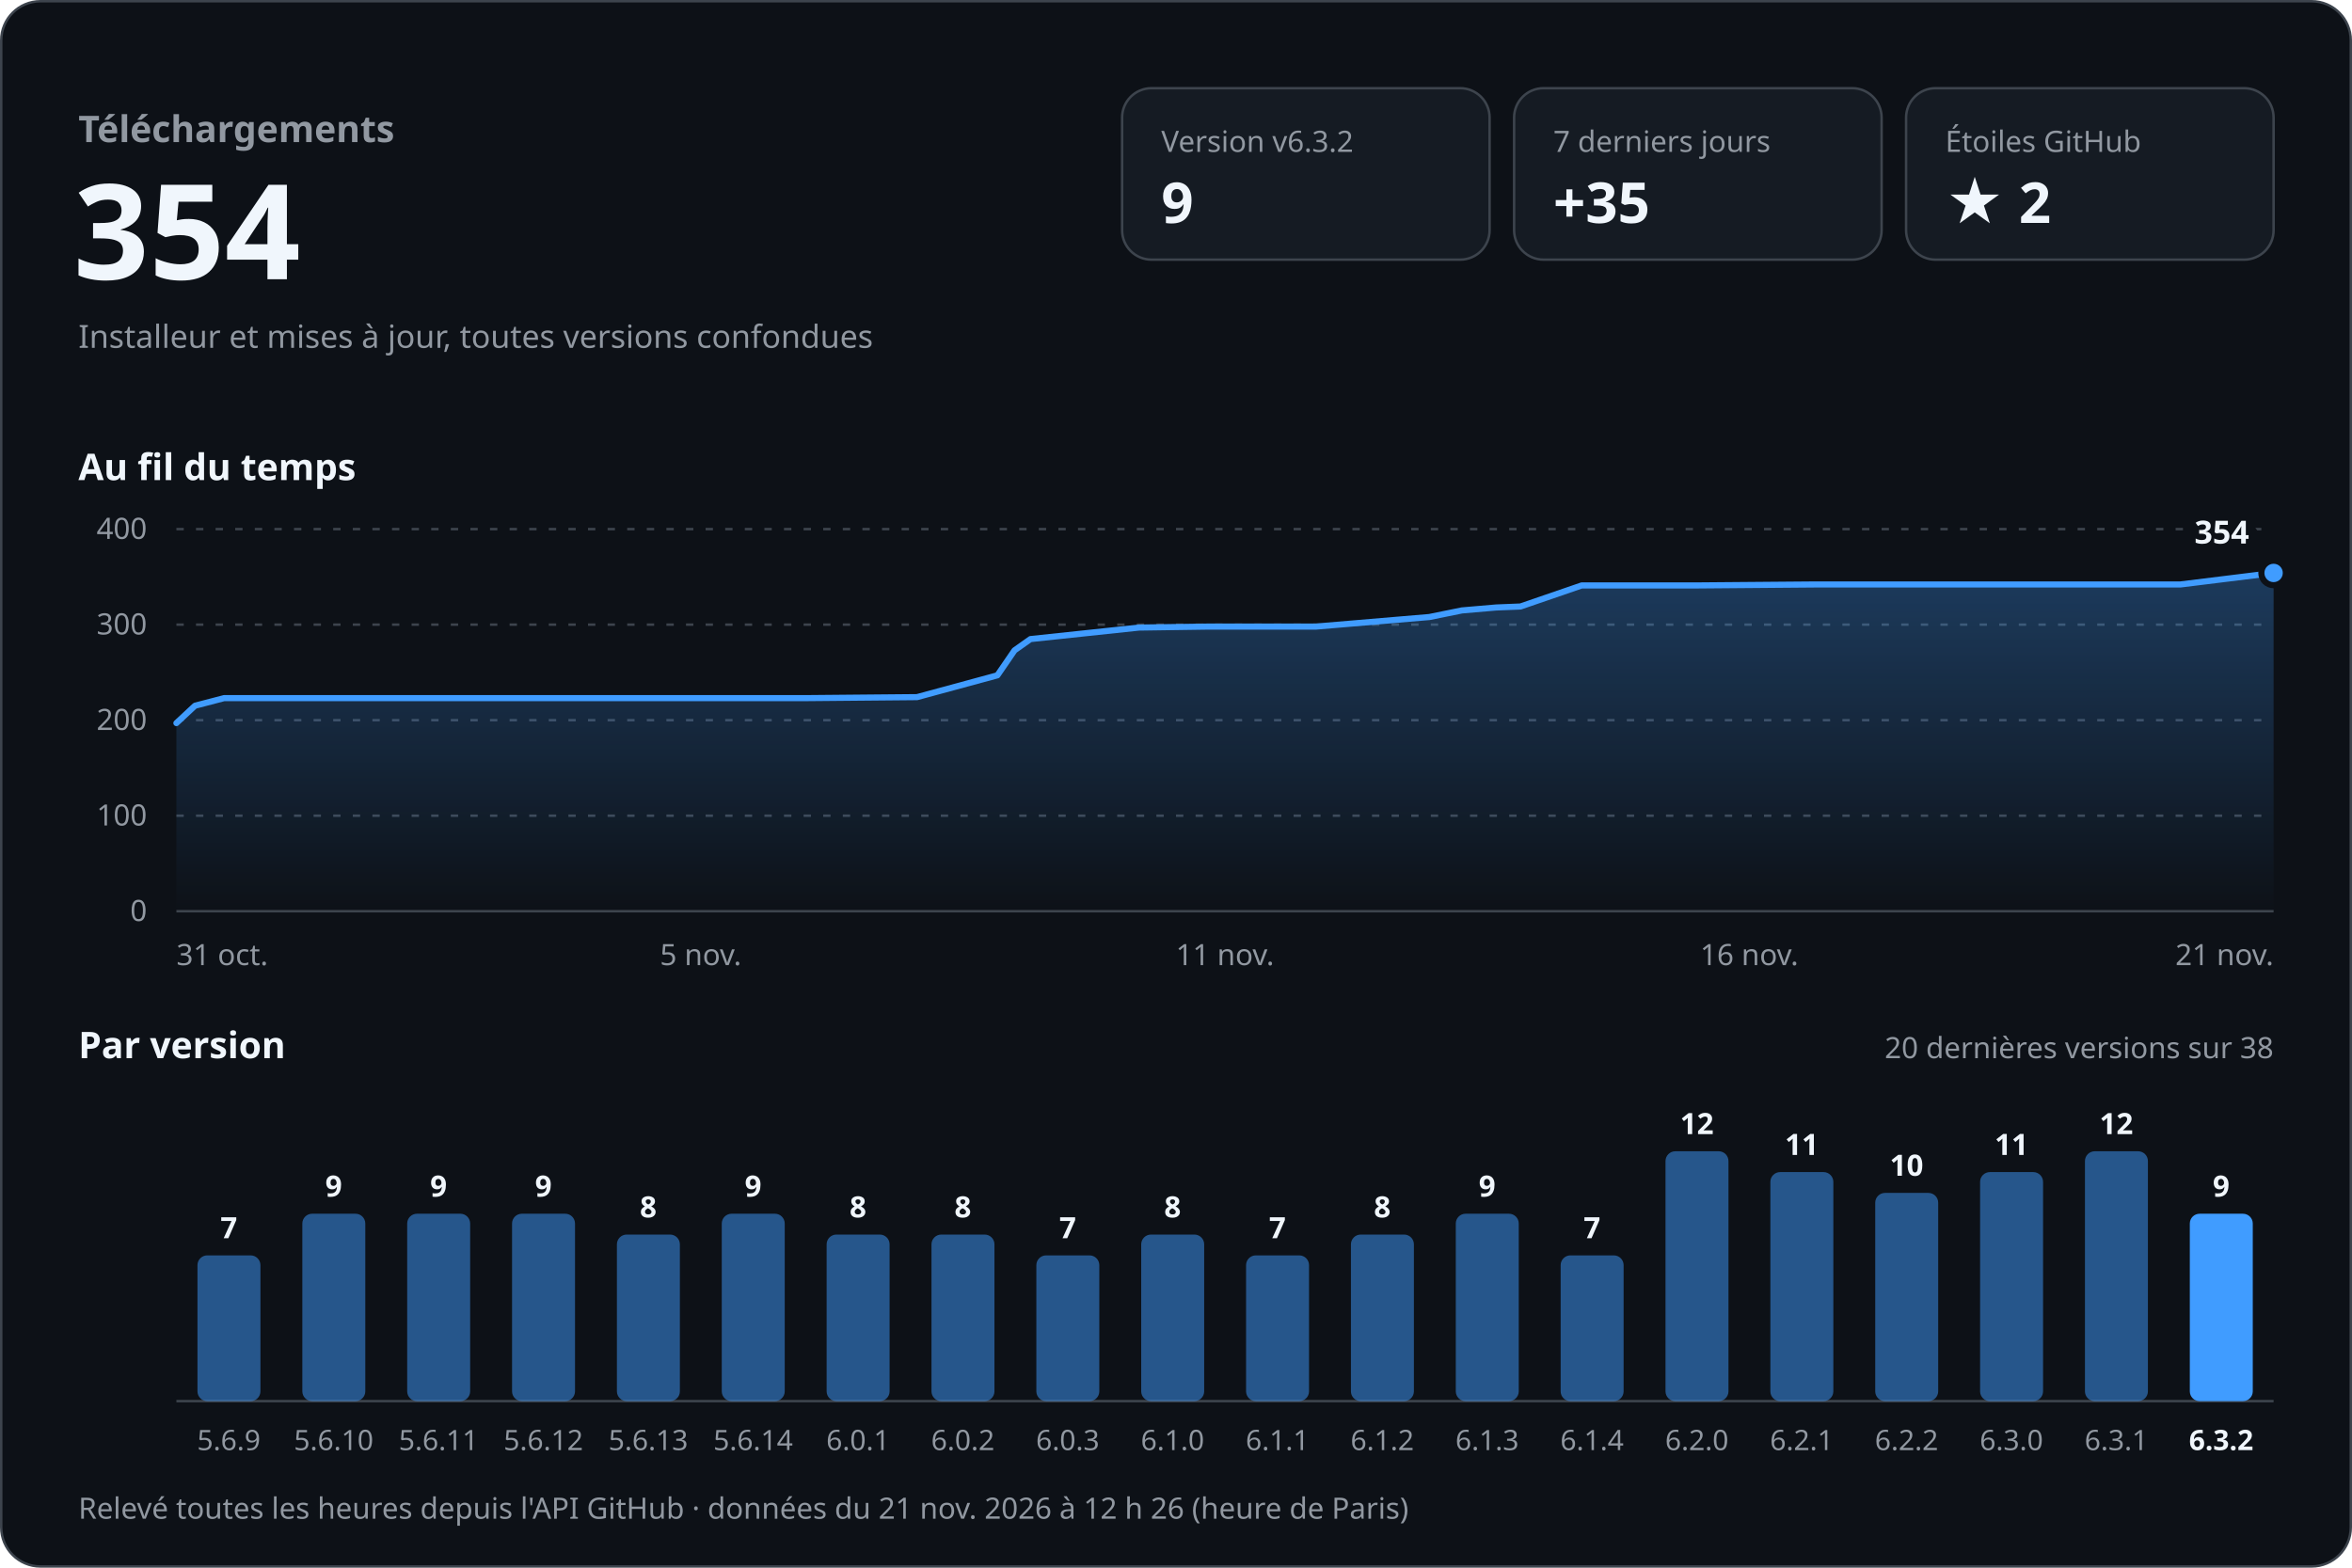
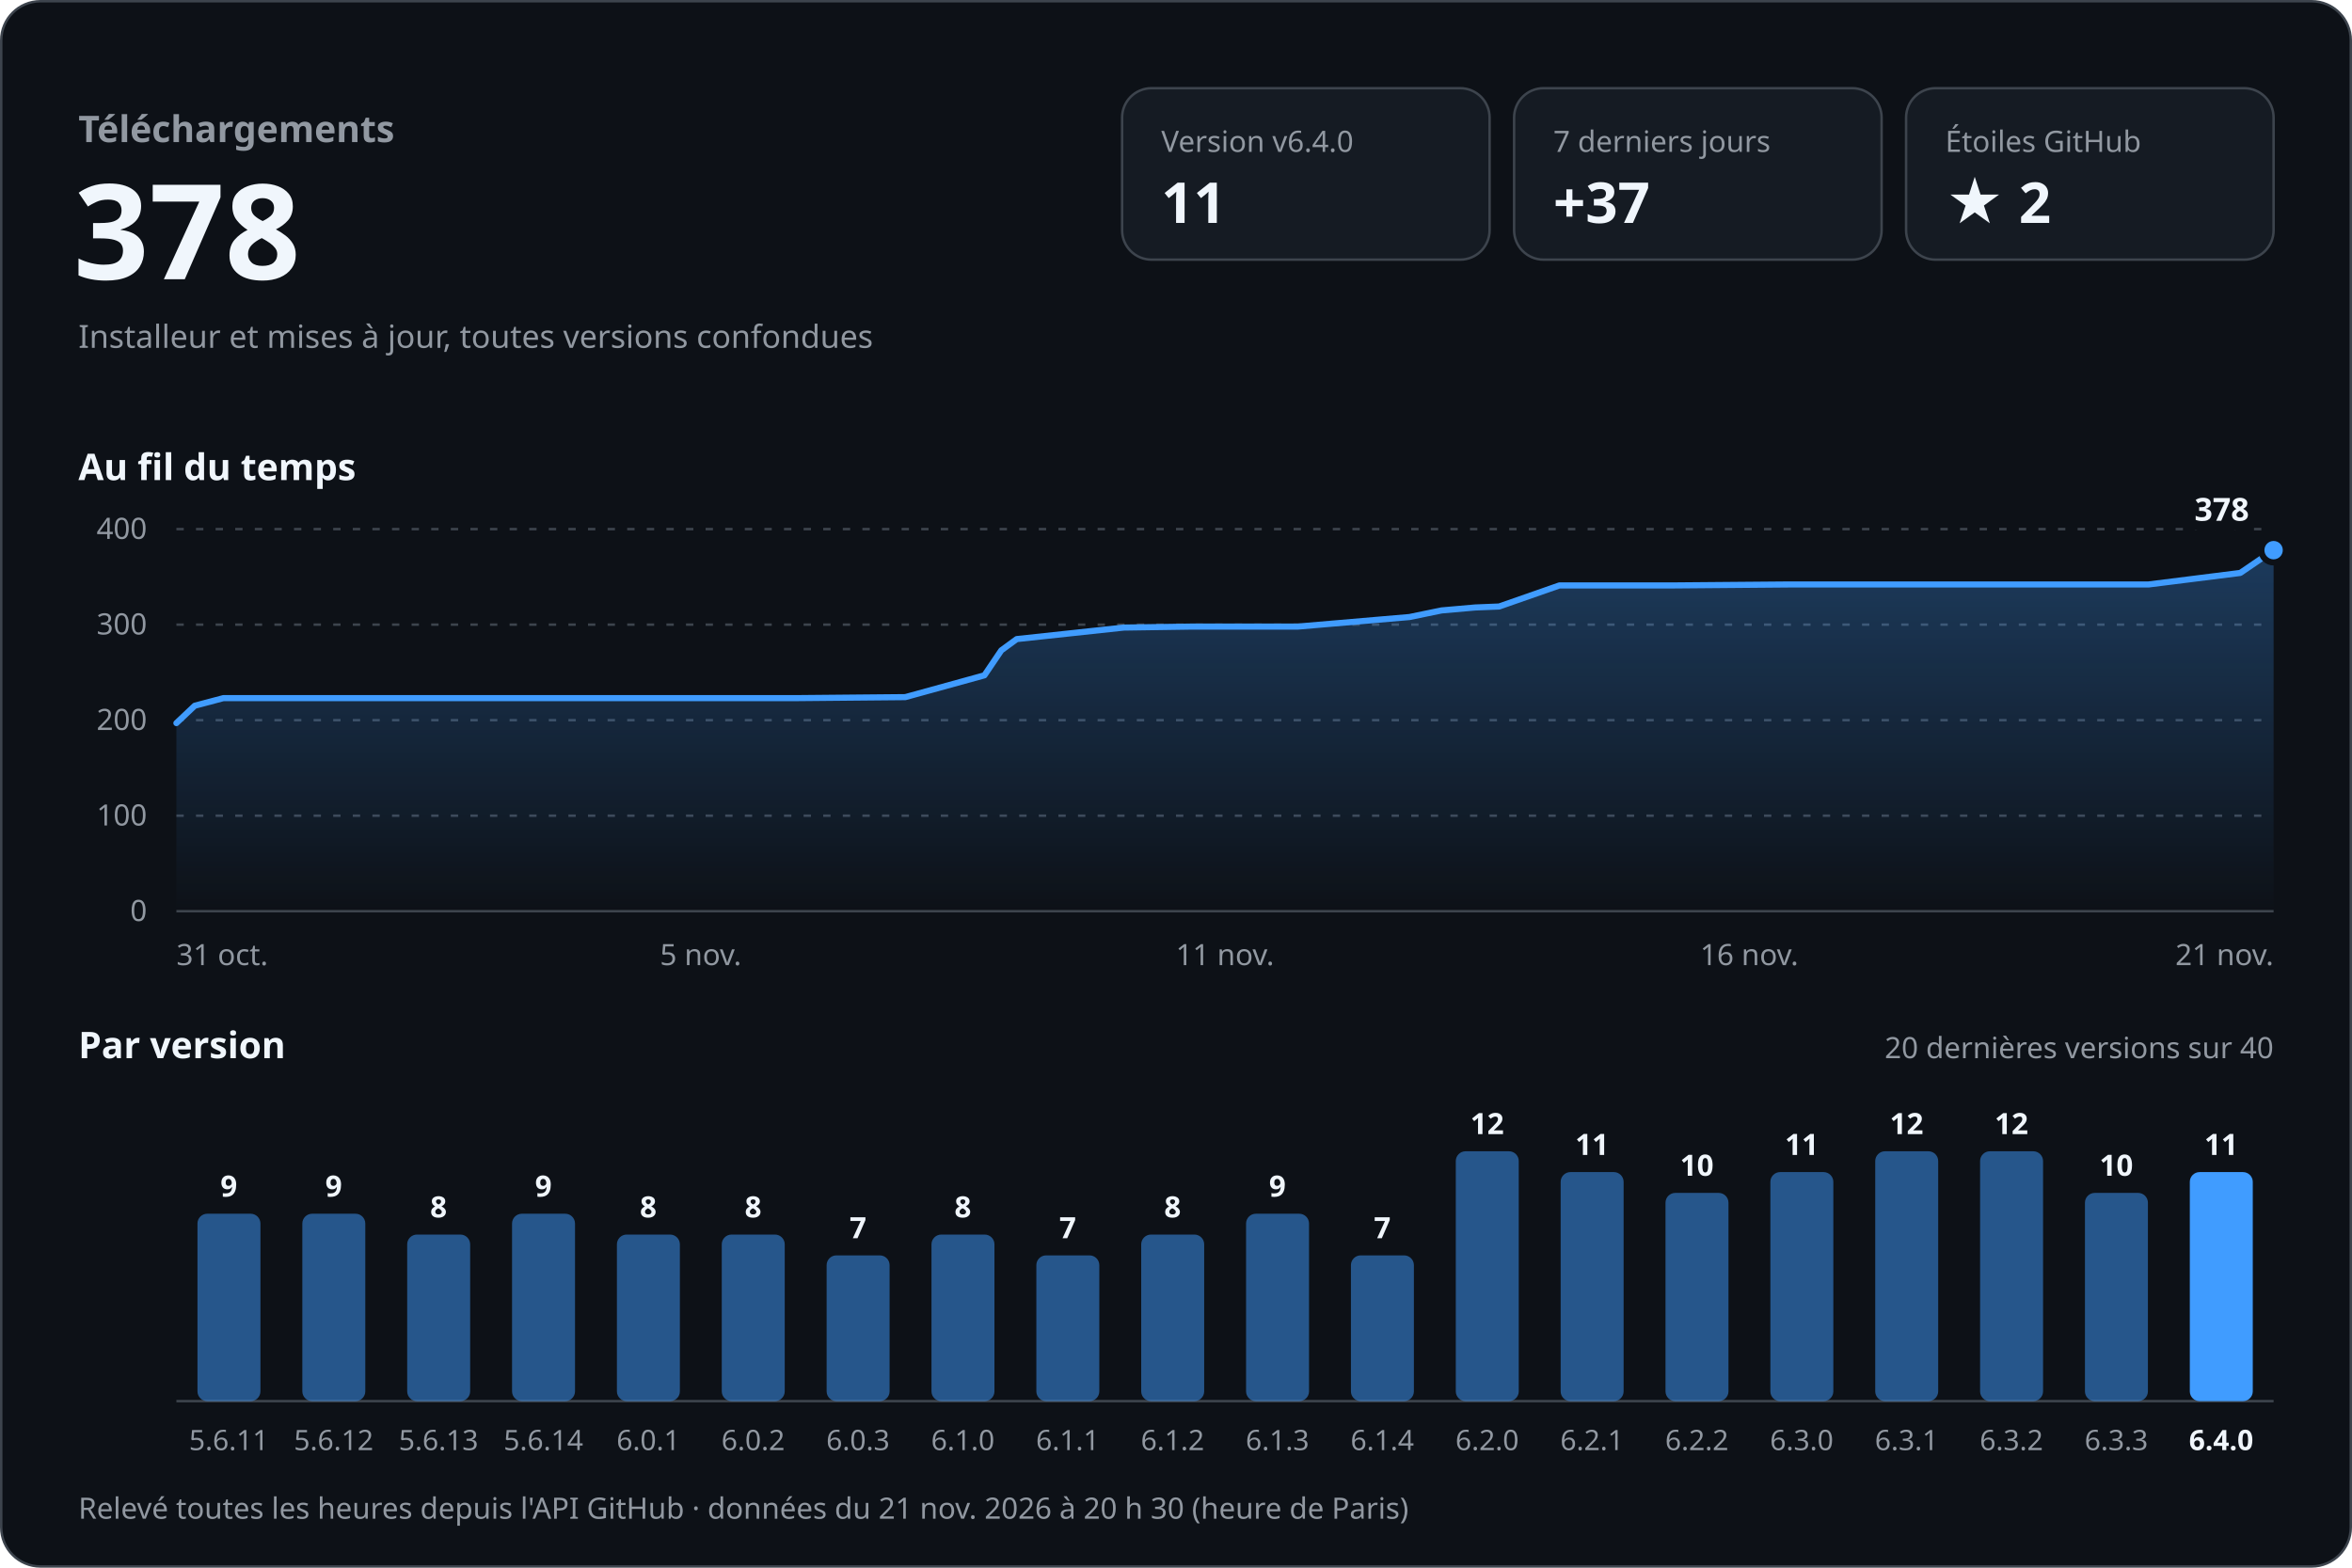
<svg xmlns="http://www.w3.org/2000/svg" width="960" height="640" viewBox="0 0 960 640" role="img" aria-labelledby="titre desc" font-family="-apple-system, BlinkMacSystemFont, 'Segoe UI', 'Noto Sans', Helvetica, Arial, sans-serif" style="font-variant-numeric: tabular-nums">
  <defs>
    <linearGradient id="aire" x1="0" y1="0" x2="0" y2="1">
      <stop offset="0" stop-color="#409cff" stop-opacity="0.30" />
      <stop offset="1" stop-color="#409cff" stop-opacity="0" />
    </linearGradient>
  </defs>
  <rect x="0.5" y="0.5" width="959" height="639" rx="16" fill="#0d1117" stroke="#3d444d" />
  <text x="32.0" y="58.0" font-size="15" font-weight="600" fill="#9198a1" text-anchor="start">Téléchargements</text>
-   <text x="30.0" y="114.0" font-size="54" font-weight="700" fill="#f0f6fc" text-anchor="start">354</text>
+   <text x="30.0" y="114.0" font-size="54" font-weight="700" fill="#f0f6fc" text-anchor="start">378</text>
  <text x="32.0" y="142.0" font-size="13" font-weight="400" fill="#9198a1" text-anchor="start">Installeur et mises à jour, toutes versions confondues</text>
  <rect x="458" y="36" width="150" height="70" rx="12" fill="#151b23" stroke="#3d444d" />
-   <text x="474.0" y="62.0" font-size="12" font-weight="500" fill="#9198a1" text-anchor="start">Version v6.3.2</text>
-   <text x="474.0" y="91.0" font-size="23" font-weight="700" fill="#f0f6fc" text-anchor="start">9</text>
+   <text x="474.0" y="62.0" font-size="12" font-weight="500" fill="#9198a1" text-anchor="start">Version v6.4.0</text>
+   <text x="474.0" y="91.0" font-size="23" font-weight="700" fill="#f0f6fc" text-anchor="start">11</text>
  <rect x="618" y="36" width="150" height="70" rx="12" fill="#151b23" stroke="#3d444d" />
  <text x="634.0" y="62.0" font-size="12" font-weight="500" fill="#9198a1" text-anchor="start">7 derniers jours</text>
-   <text x="634.0" y="91.0" font-size="23" font-weight="700" fill="#f0f6fc" text-anchor="start">+35</text>
+   <text x="634.0" y="91.0" font-size="23" font-weight="700" fill="#f0f6fc" text-anchor="start">+37</text>
  <rect x="778" y="36" width="150" height="70" rx="12" fill="#151b23" stroke="#3d444d" />
  <text x="794.0" y="62.0" font-size="12" font-weight="500" fill="#9198a1" text-anchor="start">Étoiles GitHub</text>
  <text x="794.0" y="91.0" font-size="23" font-weight="700" fill="#f0f6fc" text-anchor="start">★ 2</text>
  <text x="32.0" y="196.0" font-size="15" font-weight="600" fill="#f0f6fc" text-anchor="start">Au fil du temps</text>
  <line x1="72" y1="372.0" x2="928" y2="372.0" stroke="#3d444d" />
  <text x="60.0" y="376.0" font-size="12" font-weight="400" fill="#9198a1" text-anchor="end">0</text>
  <line x1="72" y1="333.0" x2="928" y2="333.0" stroke="#3d444d" stroke-dasharray="3 5" />
  <text x="60.0" y="337.0" font-size="12" font-weight="400" fill="#9198a1" text-anchor="end">100</text>
  <line x1="72" y1="294.0" x2="928" y2="294.0" stroke="#3d444d" stroke-dasharray="3 5" />
  <text x="60.0" y="298.0" font-size="12" font-weight="400" fill="#9198a1" text-anchor="end">200</text>
  <line x1="72" y1="255.0" x2="928" y2="255.0" stroke="#3d444d" stroke-dasharray="3 5" />
  <text x="60.0" y="259.0" font-size="12" font-weight="400" fill="#9198a1" text-anchor="end">300</text>
  <line x1="72" y1="216.0" x2="928" y2="216.0" stroke="#3d444d" stroke-dasharray="3 5" />
  <text x="60.0" y="220.0" font-size="12" font-weight="400" fill="#9198a1" text-anchor="end">400</text>
-   <path d="M72.0,295.2 L79.6,288.1 L91.5,285.0 L141.8,285.0 L186.2,285.0 L237.3,285.0 L283.9,285.0 L329.7,285.0 L374.3,284.6 L407.1,275.7 L414.1,265.5 L420.6,260.9 L464.9,256.2 L492.7,255.8 L537.1,255.8 L583.4,251.9 L596.7,249.2 L610.7,248.0 L620.6,247.6 L645.6,239.0 L692.7,239.0 L741.4,238.6 L783.6,238.6 L832.6,238.6 L890.0,238.6 L928.0,233.9 L928.0,372 L72.0,372 Z" fill="url(#aire)" />
-   <path d="M72.0,295.2 L79.6,288.1 L91.5,285.0 L141.8,285.0 L186.2,285.0 L237.3,285.0 L283.9,285.0 L329.7,285.0 L374.3,284.6 L407.1,275.7 L414.1,265.5 L420.6,260.9 L464.9,256.2 L492.7,255.8 L537.1,255.8 L583.4,251.9 L596.7,249.2 L610.7,248.0 L620.6,247.6 L645.6,239.0 L692.7,239.0 L741.4,238.6 L783.6,238.6 L832.6,238.6 L890.0,238.6 L928.0,233.9" fill="none" stroke="#409cff" stroke-width="2.5" stroke-linejoin="round" stroke-linecap="round" />
-   <circle cx="928.0" cy="233.9" r="5" fill="#409cff" stroke="#0d1117" stroke-width="2.5" />
-   <text x="918.0" y="221.9" font-size="13" font-weight="700" fill="#f0f6fc" text-anchor="end" stroke="#0d1117" stroke-width="8" stroke-linejoin="round" paint-order="stroke">354</text>
+   <path d="M72.0,295.2 L79.5,288.1 L91.2,285.0 L140.7,285.0 L184.4,285.0 L234.6,285.0 L280.6,285.0 L325.7,285.0 L369.5,284.6 L401.8,275.7 L408.7,265.5 L415.0,260.9 L458.7,256.2 L486.0,255.8 L529.7,255.8 L575.3,251.9 L588.4,249.2 L602.1,248.0 L611.9,247.6 L636.5,239.0 L682.9,239.0 L730.8,238.6 L772.3,238.6 L820.6,238.6 L877.0,238.6 L914.4,233.9 L928.0,224.6 L928.0,372 L72.0,372 Z" fill="url(#aire)" />
+   <path d="M72.0,295.2 L79.5,288.1 L91.2,285.0 L140.7,285.0 L184.4,285.0 L234.6,285.0 L280.6,285.0 L325.7,285.0 L369.5,284.6 L401.8,275.7 L408.7,265.5 L415.0,260.9 L458.7,256.2 L486.0,255.8 L529.7,255.8 L575.3,251.9 L588.4,249.2 L602.1,248.0 L611.9,247.6 L636.5,239.0 L682.9,239.0 L730.8,238.6 L772.3,238.6 L820.6,238.6 L877.0,238.6 L914.4,233.9 L928.0,224.6" fill="none" stroke="#409cff" stroke-width="2.5" stroke-linejoin="round" stroke-linecap="round" />
+   <circle cx="928.0" cy="224.6" r="5" fill="#409cff" stroke="#0d1117" stroke-width="2.5" />
+   <text x="918.0" y="212.6" font-size="13" font-weight="700" fill="#f0f6fc" text-anchor="end" stroke="#0d1117" stroke-width="8" stroke-linejoin="round" paint-order="stroke">378</text>
  <text x="72.0" y="394.0" font-size="12" font-weight="400" fill="#9198a1" text-anchor="start">31 oct.</text>
  <text x="286.0" y="394.0" font-size="12" font-weight="400" fill="#9198a1" text-anchor="middle">5 nov.</text>
  <text x="500.0" y="394.0" font-size="12" font-weight="400" fill="#9198a1" text-anchor="middle">11 nov.</text>
  <text x="714.0" y="394.0" font-size="12" font-weight="400" fill="#9198a1" text-anchor="middle">16 nov.</text>
  <text x="928.0" y="394.0" font-size="12" font-weight="400" fill="#9198a1" text-anchor="end">21 nov.</text>
  <text x="32.0" y="432.0" font-size="15" font-weight="600" fill="#f0f6fc" text-anchor="start">Par version</text>
-   <text x="928.0" y="432.0" font-size="12" font-weight="400" fill="#9198a1" text-anchor="end">20 dernières versions sur 38</text>
+   <text x="928.0" y="432.0" font-size="12" font-weight="400" fill="#9198a1" text-anchor="end">20 dernières versions sur 40</text>
  <line x1="72" y1="572" x2="928" y2="572" stroke="#3d444d" />
-   <rect x="80.6" y="512.5" width="25.7" height="59.5" rx="4.0" fill="#409cff" fill-opacity="0.5" />
-   <text x="93.4" y="505.5" font-size="12" font-weight="600" fill="#f0f6fc" text-anchor="middle">7</text>
-   <text x="93.4" y="592.0" font-size="11.5" font-weight="400" fill="#9198a1" text-anchor="middle">5.6.9</text>
+   <rect x="80.6" y="495.5" width="25.7" height="76.5" rx="4.0" fill="#409cff" fill-opacity="0.5" />
+   <text x="93.4" y="488.5" font-size="12" font-weight="600" fill="#f0f6fc" text-anchor="middle">9</text>
+   <text x="93.4" y="592.0" font-size="11.5" font-weight="400" fill="#9198a1" text-anchor="middle">5.6.11</text>
  <rect x="123.4" y="495.5" width="25.7" height="76.5" rx="4.0" fill="#409cff" fill-opacity="0.5" />
  <text x="136.2" y="488.5" font-size="12" font-weight="600" fill="#f0f6fc" text-anchor="middle">9</text>
-   <text x="136.2" y="592.0" font-size="11.5" font-weight="400" fill="#9198a1" text-anchor="middle">5.6.10</text>
-   <rect x="166.2" y="495.5" width="25.7" height="76.5" rx="4.0" fill="#409cff" fill-opacity="0.5" />
-   <text x="179.0" y="488.5" font-size="12" font-weight="600" fill="#f0f6fc" text-anchor="middle">9</text>
-   <text x="179.0" y="592.0" font-size="11.5" font-weight="400" fill="#9198a1" text-anchor="middle">5.6.11</text>
+   <text x="136.2" y="592.0" font-size="11.5" font-weight="400" fill="#9198a1" text-anchor="middle">5.6.12</text>
+   <rect x="166.2" y="504.0" width="25.7" height="68.0" rx="4.0" fill="#409cff" fill-opacity="0.5" />
+   <text x="179.0" y="497.0" font-size="12" font-weight="600" fill="#f0f6fc" text-anchor="middle">8</text>
+   <text x="179.0" y="592.0" font-size="11.5" font-weight="400" fill="#9198a1" text-anchor="middle">5.6.13</text>
  <rect x="209.0" y="495.5" width="25.7" height="76.5" rx="4.0" fill="#409cff" fill-opacity="0.5" />
  <text x="221.8" y="488.5" font-size="12" font-weight="600" fill="#f0f6fc" text-anchor="middle">9</text>
-   <text x="221.8" y="592.0" font-size="11.5" font-weight="400" fill="#9198a1" text-anchor="middle">5.6.12</text>
+   <text x="221.8" y="592.0" font-size="11.5" font-weight="400" fill="#9198a1" text-anchor="middle">5.6.14</text>
  <rect x="251.8" y="504.0" width="25.7" height="68.0" rx="4.0" fill="#409cff" fill-opacity="0.5" />
  <text x="264.6" y="497.0" font-size="12" font-weight="600" fill="#f0f6fc" text-anchor="middle">8</text>
-   <text x="264.6" y="592.0" font-size="11.5" font-weight="400" fill="#9198a1" text-anchor="middle">5.6.13</text>
-   <rect x="294.6" y="495.5" width="25.7" height="76.5" rx="4.0" fill="#409cff" fill-opacity="0.5" />
-   <text x="307.4" y="488.5" font-size="12" font-weight="600" fill="#f0f6fc" text-anchor="middle">9</text>
-   <text x="307.4" y="592.0" font-size="11.5" font-weight="400" fill="#9198a1" text-anchor="middle">5.6.14</text>
-   <rect x="337.4" y="504.0" width="25.7" height="68.0" rx="4.0" fill="#409cff" fill-opacity="0.5" />
-   <text x="350.2" y="497.0" font-size="12" font-weight="600" fill="#f0f6fc" text-anchor="middle">8</text>
-   <text x="350.2" y="592.0" font-size="11.5" font-weight="400" fill="#9198a1" text-anchor="middle">6.0.1</text>
+   <text x="264.6" y="592.0" font-size="11.5" font-weight="400" fill="#9198a1" text-anchor="middle">6.0.1</text>
+   <rect x="294.6" y="504.0" width="25.7" height="68.0" rx="4.0" fill="#409cff" fill-opacity="0.5" />
+   <text x="307.4" y="497.0" font-size="12" font-weight="600" fill="#f0f6fc" text-anchor="middle">8</text>
+   <text x="307.4" y="592.0" font-size="11.5" font-weight="400" fill="#9198a1" text-anchor="middle">6.0.2</text>
+   <rect x="337.4" y="512.5" width="25.7" height="59.5" rx="4.0" fill="#409cff" fill-opacity="0.5" />
+   <text x="350.2" y="505.5" font-size="12" font-weight="600" fill="#f0f6fc" text-anchor="middle">7</text>
+   <text x="350.2" y="592.0" font-size="11.5" font-weight="400" fill="#9198a1" text-anchor="middle">6.0.3</text>
  <rect x="380.2" y="504.0" width="25.7" height="68.0" rx="4.0" fill="#409cff" fill-opacity="0.5" />
  <text x="393.0" y="497.0" font-size="12" font-weight="600" fill="#f0f6fc" text-anchor="middle">8</text>
-   <text x="393.0" y="592.0" font-size="11.5" font-weight="400" fill="#9198a1" text-anchor="middle">6.0.2</text>
+   <text x="393.0" y="592.0" font-size="11.5" font-weight="400" fill="#9198a1" text-anchor="middle">6.1.0</text>
  <rect x="423.0" y="512.5" width="25.7" height="59.5" rx="4.0" fill="#409cff" fill-opacity="0.5" />
  <text x="435.8" y="505.5" font-size="12" font-weight="600" fill="#f0f6fc" text-anchor="middle">7</text>
-   <text x="435.8" y="592.0" font-size="11.5" font-weight="400" fill="#9198a1" text-anchor="middle">6.0.3</text>
+   <text x="435.8" y="592.0" font-size="11.5" font-weight="400" fill="#9198a1" text-anchor="middle">6.1.1</text>
  <rect x="465.8" y="504.0" width="25.7" height="68.0" rx="4.0" fill="#409cff" fill-opacity="0.5" />
  <text x="478.6" y="497.0" font-size="12" font-weight="600" fill="#f0f6fc" text-anchor="middle">8</text>
-   <text x="478.6" y="592.0" font-size="11.5" font-weight="400" fill="#9198a1" text-anchor="middle">6.1.0</text>
-   <rect x="508.6" y="512.5" width="25.7" height="59.5" rx="4.0" fill="#409cff" fill-opacity="0.5" />
-   <text x="521.4" y="505.5" font-size="12" font-weight="600" fill="#f0f6fc" text-anchor="middle">7</text>
-   <text x="521.4" y="592.0" font-size="11.5" font-weight="400" fill="#9198a1" text-anchor="middle">6.1.1</text>
-   <rect x="551.4" y="504.0" width="25.7" height="68.0" rx="4.0" fill="#409cff" fill-opacity="0.5" />
-   <text x="564.2" y="497.0" font-size="12" font-weight="600" fill="#f0f6fc" text-anchor="middle">8</text>
-   <text x="564.2" y="592.0" font-size="11.5" font-weight="400" fill="#9198a1" text-anchor="middle">6.1.2</text>
-   <rect x="594.2" y="495.5" width="25.7" height="76.5" rx="4.0" fill="#409cff" fill-opacity="0.5" />
-   <text x="607.0" y="488.5" font-size="12" font-weight="600" fill="#f0f6fc" text-anchor="middle">9</text>
-   <text x="607.0" y="592.0" font-size="11.5" font-weight="400" fill="#9198a1" text-anchor="middle">6.1.3</text>
-   <rect x="637.0" y="512.5" width="25.7" height="59.5" rx="4.0" fill="#409cff" fill-opacity="0.5" />
-   <text x="649.8" y="505.5" font-size="12" font-weight="600" fill="#f0f6fc" text-anchor="middle">7</text>
-   <text x="649.8" y="592.0" font-size="11.5" font-weight="400" fill="#9198a1" text-anchor="middle">6.1.4</text>
-   <rect x="679.8" y="470.0" width="25.7" height="102.0" rx="4.0" fill="#409cff" fill-opacity="0.5" />
-   <text x="692.6" y="463.0" font-size="12" font-weight="600" fill="#f0f6fc" text-anchor="middle">12</text>
-   <text x="692.6" y="592.0" font-size="11.5" font-weight="400" fill="#9198a1" text-anchor="middle">6.2.0</text>
+   <text x="478.6" y="592.0" font-size="11.5" font-weight="400" fill="#9198a1" text-anchor="middle">6.1.2</text>
+   <rect x="508.6" y="495.5" width="25.7" height="76.5" rx="4.0" fill="#409cff" fill-opacity="0.5" />
+   <text x="521.4" y="488.5" font-size="12" font-weight="600" fill="#f0f6fc" text-anchor="middle">9</text>
+   <text x="521.4" y="592.0" font-size="11.5" font-weight="400" fill="#9198a1" text-anchor="middle">6.1.3</text>
+   <rect x="551.4" y="512.5" width="25.7" height="59.5" rx="4.0" fill="#409cff" fill-opacity="0.5" />
+   <text x="564.2" y="505.5" font-size="12" font-weight="600" fill="#f0f6fc" text-anchor="middle">7</text>
+   <text x="564.2" y="592.0" font-size="11.5" font-weight="400" fill="#9198a1" text-anchor="middle">6.1.4</text>
+   <rect x="594.2" y="470.0" width="25.7" height="102.0" rx="4.0" fill="#409cff" fill-opacity="0.5" />
+   <text x="607.0" y="463.0" font-size="12" font-weight="600" fill="#f0f6fc" text-anchor="middle">12</text>
+   <text x="607.0" y="592.0" font-size="11.5" font-weight="400" fill="#9198a1" text-anchor="middle">6.2.0</text>
+   <rect x="637.0" y="478.5" width="25.7" height="93.5" rx="4.0" fill="#409cff" fill-opacity="0.5" />
+   <text x="649.8" y="471.5" font-size="12" font-weight="600" fill="#f0f6fc" text-anchor="middle">11</text>
+   <text x="649.8" y="592.0" font-size="11.5" font-weight="400" fill="#9198a1" text-anchor="middle">6.2.1</text>
+   <rect x="679.8" y="487.0" width="25.7" height="85.0" rx="4.0" fill="#409cff" fill-opacity="0.5" />
+   <text x="692.6" y="480.0" font-size="12" font-weight="600" fill="#f0f6fc" text-anchor="middle">10</text>
+   <text x="692.6" y="592.0" font-size="11.5" font-weight="400" fill="#9198a1" text-anchor="middle">6.2.2</text>
  <rect x="722.6" y="478.5" width="25.7" height="93.5" rx="4.0" fill="#409cff" fill-opacity="0.5" />
  <text x="735.4" y="471.5" font-size="12" font-weight="600" fill="#f0f6fc" text-anchor="middle">11</text>
-   <text x="735.4" y="592.0" font-size="11.5" font-weight="400" fill="#9198a1" text-anchor="middle">6.2.1</text>
-   <rect x="765.4" y="487.0" width="25.7" height="85.0" rx="4.0" fill="#409cff" fill-opacity="0.5" />
-   <text x="778.2" y="480.0" font-size="12" font-weight="600" fill="#f0f6fc" text-anchor="middle">10</text>
-   <text x="778.2" y="592.0" font-size="11.5" font-weight="400" fill="#9198a1" text-anchor="middle">6.2.2</text>
-   <rect x="808.2" y="478.5" width="25.7" height="93.5" rx="4.0" fill="#409cff" fill-opacity="0.5" />
-   <text x="821.0" y="471.5" font-size="12" font-weight="600" fill="#f0f6fc" text-anchor="middle">11</text>
-   <text x="821.0" y="592.0" font-size="11.5" font-weight="400" fill="#9198a1" text-anchor="middle">6.3.0</text>
-   <rect x="851.0" y="470.0" width="25.7" height="102.0" rx="4.0" fill="#409cff" fill-opacity="0.5" />
-   <text x="863.8" y="463.0" font-size="12" font-weight="600" fill="#f0f6fc" text-anchor="middle">12</text>
-   <text x="863.8" y="592.0" font-size="11.5" font-weight="400" fill="#9198a1" text-anchor="middle">6.3.1</text>
-   <rect x="893.8" y="495.5" width="25.7" height="76.5" rx="4.0" fill="#409cff" fill-opacity="1" />
-   <text x="906.6" y="488.5" font-size="12" font-weight="600" fill="#f0f6fc" text-anchor="middle">9</text>
-   <text x="906.6" y="592.0" font-size="11.5" font-weight="600" fill="#f0f6fc" text-anchor="middle">6.3.2</text>
-   <text x="32.0" y="620.0" font-size="12" font-weight="400" fill="#9198a1" text-anchor="start">Relevé toutes les heures depuis l'API GitHub · données du 21 nov. 2026 à 12 h 26 (heure de Paris)</text>
+   <text x="735.4" y="592.0" font-size="11.5" font-weight="400" fill="#9198a1" text-anchor="middle">6.3.0</text>
+   <rect x="765.4" y="470.0" width="25.7" height="102.0" rx="4.0" fill="#409cff" fill-opacity="0.5" />
+   <text x="778.2" y="463.0" font-size="12" font-weight="600" fill="#f0f6fc" text-anchor="middle">12</text>
+   <text x="778.2" y="592.0" font-size="11.5" font-weight="400" fill="#9198a1" text-anchor="middle">6.3.1</text>
+   <rect x="808.2" y="470.0" width="25.7" height="102.0" rx="4.0" fill="#409cff" fill-opacity="0.5" />
+   <text x="821.0" y="463.0" font-size="12" font-weight="600" fill="#f0f6fc" text-anchor="middle">12</text>
+   <text x="821.0" y="592.0" font-size="11.5" font-weight="400" fill="#9198a1" text-anchor="middle">6.3.2</text>
+   <rect x="851.0" y="487.0" width="25.7" height="85.0" rx="4.0" fill="#409cff" fill-opacity="0.5" />
+   <text x="863.8" y="480.0" font-size="12" font-weight="600" fill="#f0f6fc" text-anchor="middle">10</text>
+   <text x="863.8" y="592.0" font-size="11.5" font-weight="400" fill="#9198a1" text-anchor="middle">6.3.3</text>
+   <rect x="893.8" y="478.5" width="25.7" height="93.5" rx="4.0" fill="#409cff" fill-opacity="1" />
+   <text x="906.6" y="471.5" font-size="12" font-weight="600" fill="#f0f6fc" text-anchor="middle">11</text>
+   <text x="906.6" y="592.0" font-size="11.5" font-weight="600" fill="#f0f6fc" text-anchor="middle">6.4.0</text>
+   <text x="32.0" y="620.0" font-size="12" font-weight="400" fill="#9198a1" text-anchor="start">Relevé toutes les heures depuis l'API GitHub · données du 21 nov. 2026 à 20 h 30 (heure de Paris)</text>
</svg>
